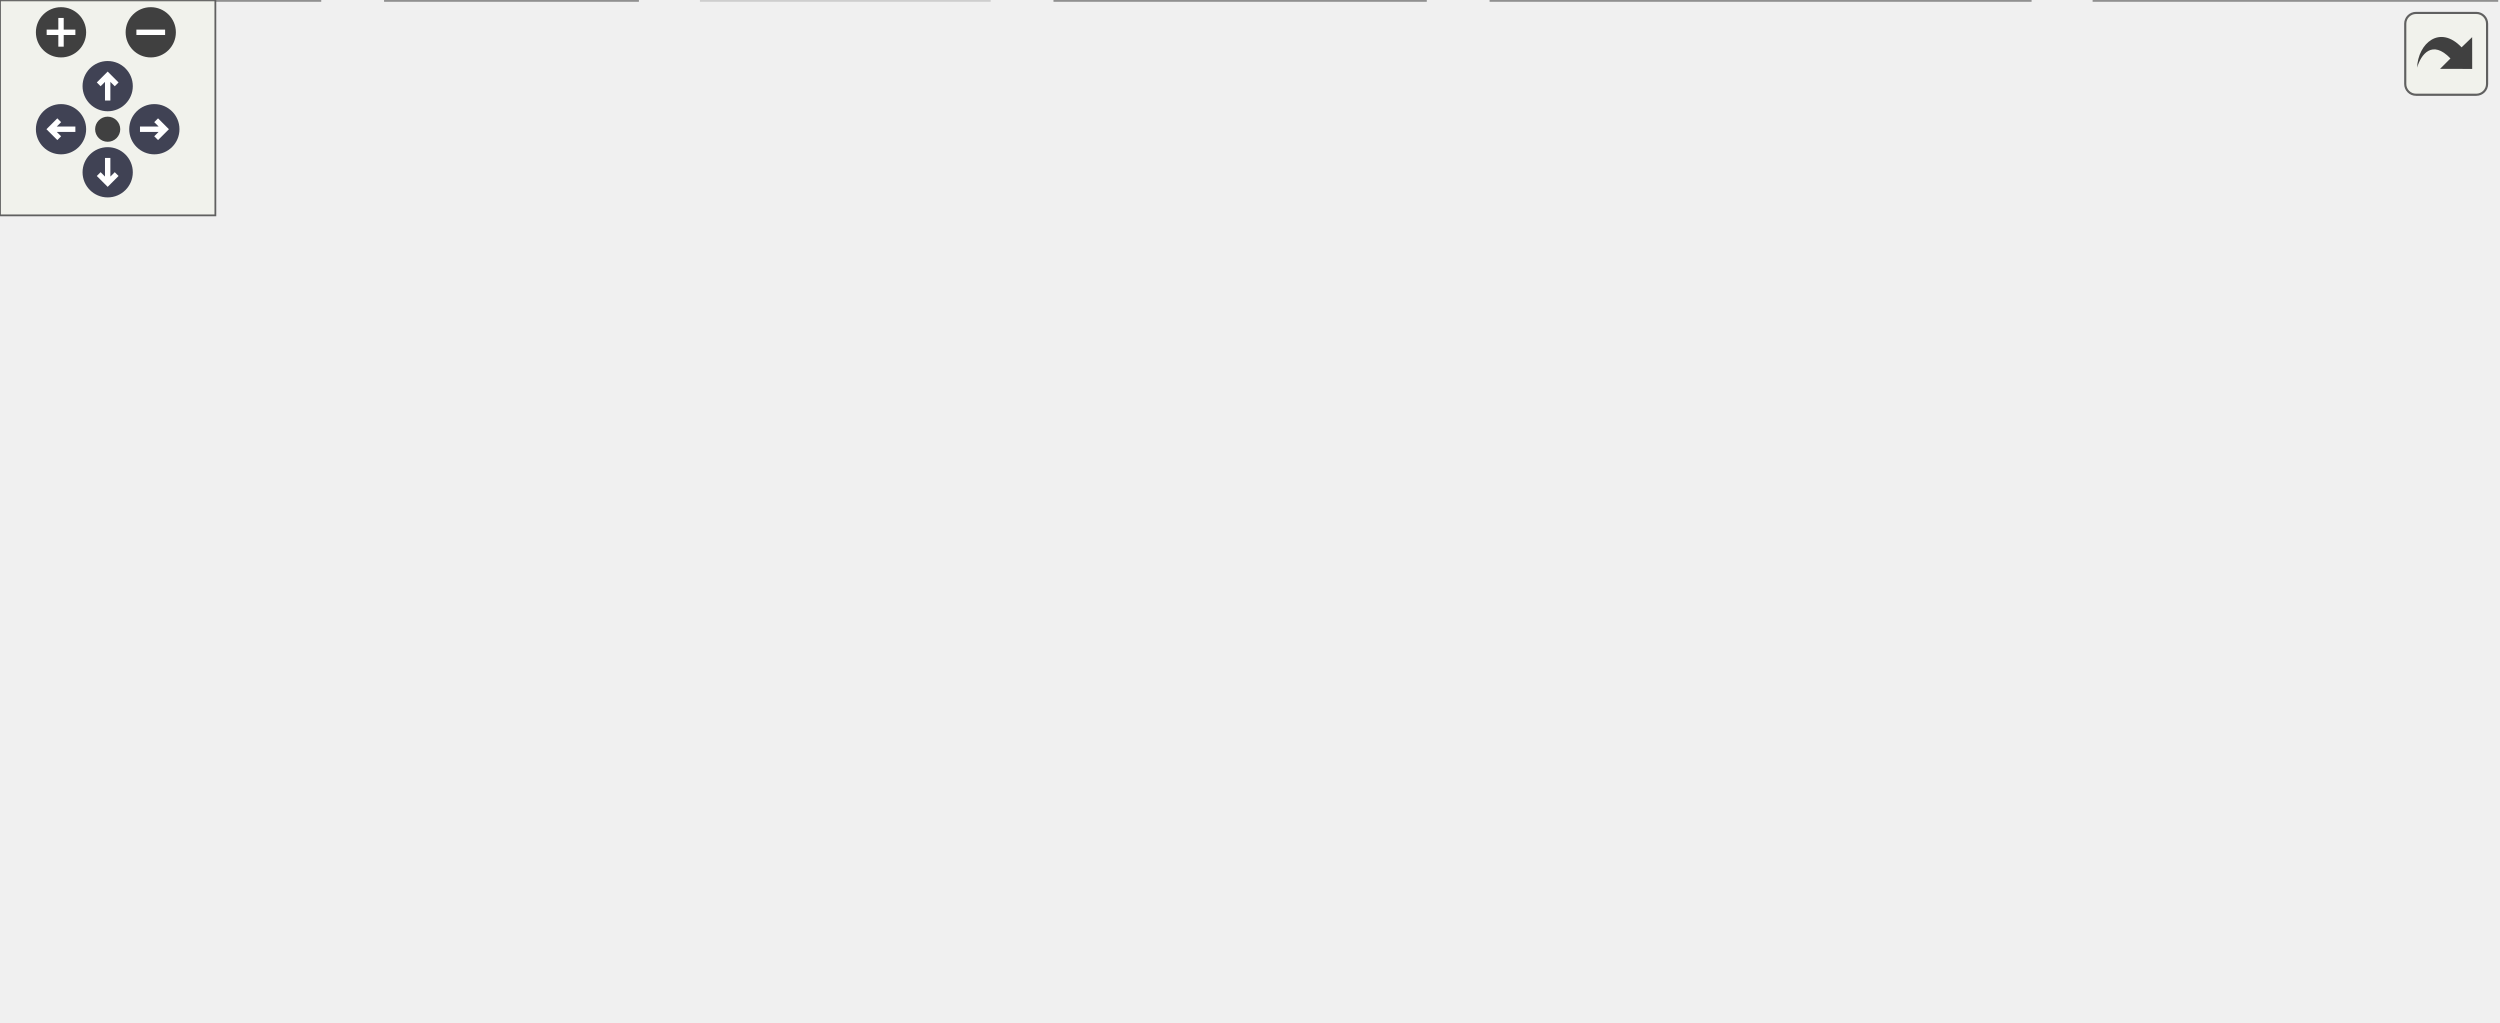
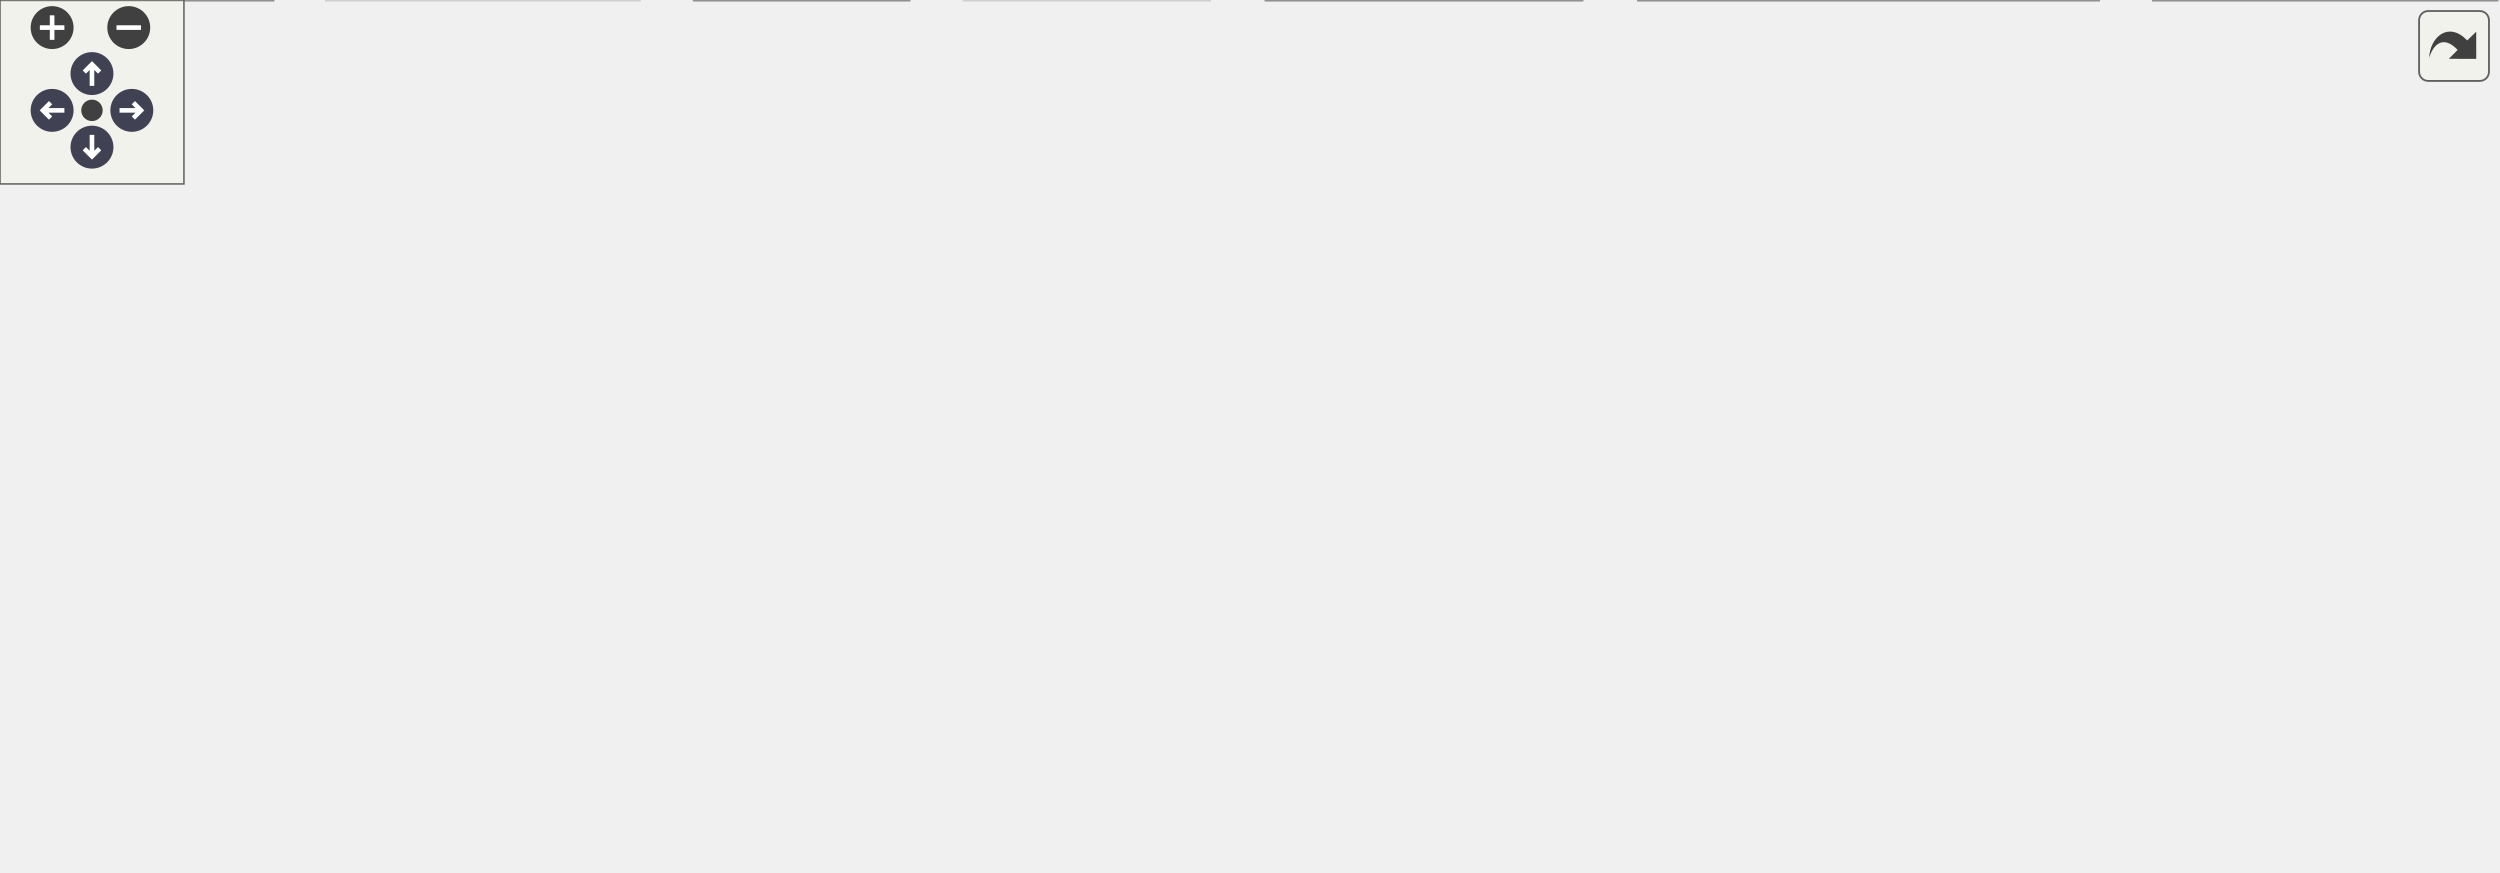
<svg xmlns="http://www.w3.org/2000/svg" xmlns:xlink="http://www.w3.org/1999/xlink" id="main" version="1.1" xml:space="preserve">
  <style type="text/css">
.node, .edge {opacity: 0.7;}
.node.selected, .edge.selected {opacity: 1;}
.edge:hover path { stroke: red; }
.edge:hover polygon { stroke: red; fill: red; }
</style>
  <defs>
    <circle id="rim" cx="0" cy="0" r="7" />
    <circle id="rim2" cx="0" cy="0" r="3.5" />
    <g id="zoomPlus">
      <use xlink:href="#rim" fill="#404040">
        <set attributeName="fill" to="#808080" begin="zoomplus.mouseover" end="zoomplus.mouseout" />
      </use>
      <path d="M-4,0h8M0,-4v8" fill="none" stroke="white" stroke-width="1.5" pointer-events="none" />
    </g>
    <g id="zoomMin">
      <use xlink:href="#rim" fill="#404040">
        <set attributeName="fill" to="#808080" begin="zoomminus.mouseover" end="zoomminus.mouseout" />
      </use>
      <path d="M-4,0h8" fill="none" stroke="white" stroke-width="1.5" pointer-events="none" />
    </g>
    <g id="arrowUp" transform="translate(30 24)">
      <use xlink:href="#rim" />
      <path pointer-events="none" fill="none" stroke="white" stroke-width="1.5" d="M0,-3.0v7 M-2.5,-0.5L0,-3.0L2.5,-0.5" />
    </g>
    <g id="arrowRight" transform="rotate(90) translate(36 -43)">
      <use xlink:href="#rim" />
      <path pointer-events="none" fill="none" stroke="white" stroke-width="1.5" d="M0,-3.0v7 M-2.5,-0.5L0,-3.0L2.5,-0.5" />
    </g>
    <g id="arrowDown" transform="rotate(180) translate(-30 -48)">
      <use xlink:href="#rim" />
      <path pointer-events="none" fill="none" stroke="white" stroke-width="1.5" d="M0,-3.0v7 M-2.5,-0.5L0,-3.0L2.5,-0.5" />
    </g>
    <g id="arrowLeft" transform="rotate(270) translate(-36 17)">
      <use xlink:href="#rim" />
      <path pointer-events="none" fill="none" stroke="white" stroke-width="1.5" d="M0,-3.0v7 M-2.5,-0.5L0,-3.0L2.5,-0.5" />
    </g>
    <g id="resetDef">
      <use xlink:href="#rim2" fill="#404040">
        <set attributeName="fill" to="#808080" begin="reset.mouseover" end="reset.mouseout" />
      </use>
    </g>
  </defs>
  <svg id="graph" class="graph">
    <g id="viewport">
      <g id="Node000001" class="node">
        <g id="a_Node000001">
          <a xlink:title="The Buggy State class is an abstract class that represents the abstract state the buggy can be in.">
-             <polygon fill="#999999" stroke="transparent" points="337.5,-224 243.5,-224 243.5,-130 337.5,-130 337.5,-224" />
-             <text text-anchor="start" x="262" y="-212" font-family="Helvetica,sans-Serif" font-size="10.00">BuggyState</text>
-             <text text-anchor="start" x="288.5" y="-197" font-family="Helvetica,sans-Serif" font-size="10.00"> </text>
-             <text text-anchor="start" x="247.5" y="-182" font-family="Helvetica,sans-Serif" font-size="10.00">+</text>
-             <text text-anchor="start" x="260.5" y="-182" font-family="Helvetica,sans-Serif" font-size="10.00">enter()</text>
-             <text text-anchor="start" x="247.5" y="-167" font-family="Helvetica,sans-Serif" font-size="10.00">+</text>
-             <text text-anchor="start" x="260.5" y="-167" font-family="Helvetica,sans-Serif" font-size="10.00">update()</text>
-             <text text-anchor="start" x="247.5" y="-152" font-family="Helvetica,sans-Serif" font-size="10.00">+</text>
-             <text text-anchor="start" x="260.5" y="-152" font-family="Helvetica,sans-Serif" font-size="10.00">exit()</text>
-             <text text-anchor="start" x="247.5" y="-137" font-family="Helvetica,sans-Serif" font-size="10.00">+</text>
-             <text text-anchor="start" x="260.5" y="-137" font-family="Helvetica,sans-Serif" font-size="10.00">~BuggyState()</text>
-             <polygon fill="#666666" stroke="#666666" points="243.5,-207 243.5,-207 337.5,-207 337.5,-207 243.5,-207" />
-             <polygon fill="#666666" stroke="#666666" points="243.5,-192 243.5,-192 337.5,-192 337.5,-192 243.5,-192" />
-             <polygon fill="none" stroke="#666666" points="243.5,-130 243.5,-224 337.5,-224 337.5,-130 243.5,-130" />
+             <polygon fill="#999999" stroke="transparent" points="401.5,-224 307.5,-224 307.5,-130 401.5,-130 401.5,-224" />
+             <text text-anchor="start" x="326" y="-212" font-family="Helvetica,sans-Serif" font-size="10.00">BuggyState</text>
+             <text text-anchor="start" x="352.5" y="-197" font-family="Helvetica,sans-Serif" font-size="10.00"> </text>
+             <text text-anchor="start" x="311.5" y="-182" font-family="Helvetica,sans-Serif" font-size="10.00">+</text>
+             <text text-anchor="start" x="324.5" y="-182" font-family="Helvetica,sans-Serif" font-size="10.00">enter()</text>
+             <text text-anchor="start" x="311.5" y="-167" font-family="Helvetica,sans-Serif" font-size="10.00">+</text>
+             <text text-anchor="start" x="324.5" y="-167" font-family="Helvetica,sans-Serif" font-size="10.00">update()</text>
+             <text text-anchor="start" x="311.5" y="-152" font-family="Helvetica,sans-Serif" font-size="10.00">+</text>
+             <text text-anchor="start" x="324.5" y="-152" font-family="Helvetica,sans-Serif" font-size="10.00">exit()</text>
+             <text text-anchor="start" x="311.5" y="-137" font-family="Helvetica,sans-Serif" font-size="10.00">+</text>
+             <text text-anchor="start" x="324.5" y="-137" font-family="Helvetica,sans-Serif" font-size="10.00">~BuggyState()</text>
+             <polygon fill="#666666" stroke="#666666" points="307.5,-207 307.5,-207 401.5,-207 401.5,-207 307.5,-207" />
+             <polygon fill="#666666" stroke="#666666" points="307.5,-192 307.5,-192 401.5,-192 401.5,-192 307.5,-192" />
+             <polygon fill="none" stroke="#666666" points="307.5,-130 307.5,-224 401.5,-224 401.5,-130 307.5,-130" />
          </a>
        </g>
      </g>
      <g id="Node000002" class="node">
        <g id="a_Node000002">
          <a xlink:href="classCalibrationState.html" target="_top" xlink:title="The calibration state of the buggy is the first state it enters after being placed on the track....">
            <polygon fill="white" stroke="transparent" points="89,-94 0,-94 0,0 89,0 89,-94" />
            <text text-anchor="start" x="5.5" y="-82" font-family="Helvetica,sans-Serif" font-size="10.00">CalibrationState</text>
            <text text-anchor="start" x="43" y="-67" font-family="Helvetica,sans-Serif" font-size="10.00"> </text>
            <text text-anchor="start" x="9" y="-52" font-family="Helvetica,sans-Serif" font-size="10.00">+</text>
            <text text-anchor="start" x="26.5" y="-52" font-family="Helvetica,sans-Serif" font-size="10.00">enter()</text>
            <text text-anchor="start" x="9" y="-37" font-family="Helvetica,sans-Serif" font-size="10.00">+</text>
            <text text-anchor="start" x="26.5" y="-37" font-family="Helvetica,sans-Serif" font-size="10.00">update()</text>
            <text text-anchor="start" x="9" y="-22" font-family="Helvetica,sans-Serif" font-size="10.00">+</text>
            <text text-anchor="start" x="26.5" y="-22" font-family="Helvetica,sans-Serif" font-size="10.00">exit()</text>
            <text text-anchor="start" x="9" y="-7" font-family="Helvetica,sans-Serif" font-size="10.00">+</text>
            <text text-anchor="start" x="26.5" y="-7" font-family="Helvetica,sans-Serif" font-size="10.00">instance()</text>
            <polygon fill="#666666" stroke="#666666" points="0.5,-77 0.5,-77 89.5,-77 89.5,-77 0.5,-77" />
            <polygon fill="#666666" stroke="#666666" points="0.5,-62 0.5,-62 89.5,-62 89.5,-62 0.5,-62" />
            <polygon fill="none" stroke="#666666" points="0,0 0,-94 89,-94 89,0 0,0" />
          </a>
        </g>
      </g>
      <g id="edge1_Node000001_Node000002" class="edge">
        <g id="a_edge1_Node000001_Node000002">
          <a xlink:title=" ">
-             <path fill="none" stroke="#63b8ff" d="M233.46,-156.82C194.06,-142.34 141.25,-120.48 98.5,-94 95.36,-92.05 92.21,-89.93 89.11,-87.7" />
-             <polygon fill="none" stroke="#63b8ff" points="232.59,-160.22 243.18,-160.34 234.97,-153.64 232.59,-160.22" />
+             <path fill="none" stroke="#63b8ff" d="M297.08,-164.72C243.14,-152.53 161.37,-129.88 97.5,-94 94.74,-92.45 91.99,-90.74 89.28,-88.92" />
+             <polygon fill="none" stroke="#63b8ff" points="296.64,-168.2 307.16,-166.94 298.15,-161.37 296.64,-168.2" />
          </a>
        </g>
      </g>
      <g id="Node000003" class="node">
        <g id="a_Node000003">
-           <a xlink:href="classIdleState.html" target="_top" xlink:title="The idle state represents a state in which the buggy operates normaly but is not driving.">
-             <polygon fill="white" stroke="transparent" points="177.5,-94 107.5,-94 107.5,0 177.5,0 177.5,-94" />
-             <text text-anchor="start" x="120.5" y="-82" font-family="Helvetica,sans-Serif" font-size="10.00">IdleState</text>
-             <text text-anchor="start" x="140.5" y="-67" font-family="Helvetica,sans-Serif" font-size="10.00"> </text>
-             <text text-anchor="start" x="111.5" y="-52" font-family="Helvetica,sans-Serif" font-size="10.00">+</text>
-             <text text-anchor="start" x="124.5" y="-52" font-family="Helvetica,sans-Serif" font-size="10.00">enter()</text>
-             <text text-anchor="start" x="111.5" y="-37" font-family="Helvetica,sans-Serif" font-size="10.00">+</text>
-             <text text-anchor="start" x="124.5" y="-37" font-family="Helvetica,sans-Serif" font-size="10.00">update()</text>
-             <text text-anchor="start" x="111.5" y="-22" font-family="Helvetica,sans-Serif" font-size="10.00">+</text>
-             <text text-anchor="start" x="124.5" y="-22" font-family="Helvetica,sans-Serif" font-size="10.00">exit()</text>
-             <text text-anchor="start" x="111.5" y="-7" font-family="Helvetica,sans-Serif" font-size="10.00">+</text>
-             <text text-anchor="start" x="124.5" y="-7" font-family="Helvetica,sans-Serif" font-size="10.00">instance()</text>
-             <polygon fill="#666666" stroke="#666666" points="107.5,-77 107.5,-77 177.5,-77 177.5,-77 107.5,-77" />
-             <polygon fill="#666666" stroke="#666666" points="107.5,-62 107.5,-62 177.5,-62 177.5,-62 107.5,-62" />
-             <polygon fill="none" stroke="#666666" points="107.5,0 107.5,-94 177.5,-94 177.5,0 107.5,0" />
+           <a xlink:href="classCruiseControlState.html" target="_top" xlink:title=" ">
+             <polygon fill="white" stroke="transparent" points="208.5,-94 106.5,-94 106.5,0 208.5,0 208.5,-94" />
+             <text text-anchor="start" x="111.5" y="-82" font-family="Helvetica,sans-Serif" font-size="10.00">CruiseControlState</text>
+             <text text-anchor="start" x="155.5" y="-67" font-family="Helvetica,sans-Serif" font-size="10.00"> </text>
+             <text text-anchor="start" x="118.5" y="-52" font-family="Helvetica,sans-Serif" font-size="10.00">+</text>
+             <text text-anchor="start" x="139.5" y="-52" font-family="Helvetica,sans-Serif" font-size="10.00">enter()</text>
+             <text text-anchor="start" x="118.5" y="-37" font-family="Helvetica,sans-Serif" font-size="10.00">+</text>
+             <text text-anchor="start" x="139.5" y="-37" font-family="Helvetica,sans-Serif" font-size="10.00">update()</text>
+             <text text-anchor="start" x="118.5" y="-22" font-family="Helvetica,sans-Serif" font-size="10.00">+</text>
+             <text text-anchor="start" x="139.5" y="-22" font-family="Helvetica,sans-Serif" font-size="10.00">exit()</text>
+             <text text-anchor="start" x="118.5" y="-7" font-family="Helvetica,sans-Serif" font-size="10.00">+</text>
+             <text text-anchor="start" x="139.5" y="-7" font-family="Helvetica,sans-Serif" font-size="10.00">instance()</text>
+             <polygon fill="#bfbfbf" stroke="#bfbfbf" points="106.5,-77 106.5,-77 208.5,-77 208.5,-77 106.5,-77" />
+             <polygon fill="#bfbfbf" stroke="#bfbfbf" points="106.5,-62 106.5,-62 208.5,-62 208.5,-62 106.5,-62" />
+             <polygon fill="none" stroke="#bfbfbf" points="106.5,0 106.5,-94 208.5,-94 208.5,0 106.5,0" />
          </a>
        </g>
      </g>
      <g id="edge2_Node000001_Node000003" class="edge">
        <g id="a_edge2_Node000001_Node000003">
          <a xlink:title=" ">
-             <path fill="none" stroke="#63b8ff" d="M235.03,-134.59C218.99,-122 201.71,-107.83 186.5,-94 183.56,-91.32 180.57,-88.49 177.61,-85.6" />
-             <polygon fill="none" stroke="#63b8ff" points="233.24,-137.63 243.28,-141.02 237.54,-132.11 233.24,-137.63" />
+             <path fill="none" stroke="#63b8ff" d="M298.67,-144.54C273.46,-129.83 243.55,-111.7 217.5,-94 214.57,-92.01 211.59,-89.93 208.6,-87.79" />
+             <polygon fill="none" stroke="#63b8ff" points="296.97,-147.6 307.38,-149.59 300.49,-141.54 296.97,-147.6" />
          </a>
        </g>
      </g>
      <g id="Node000004" class="node">
        <g id="a_Node000004">
-           <a xlink:href="classJustDriveState.html" target="_top" xlink:title=" ">
-             <polygon fill="white" stroke="transparent" points="275.5,-94 195.5,-94 195.5,0 275.5,0 275.5,-94" />
-             <text text-anchor="start" x="200.5" y="-82" font-family="Helvetica,sans-Serif" font-size="10.00">JustDriveState</text>
-             <text text-anchor="start" x="233.5" y="-67" font-family="Helvetica,sans-Serif" font-size="10.00"> </text>
-             <text text-anchor="start" x="202" y="-52" font-family="Helvetica,sans-Serif" font-size="10.00">+</text>
-             <text text-anchor="start" x="217.5" y="-52" font-family="Helvetica,sans-Serif" font-size="10.00">enter()</text>
-             <text text-anchor="start" x="202" y="-37" font-family="Helvetica,sans-Serif" font-size="10.00">+</text>
-             <text text-anchor="start" x="217.5" y="-37" font-family="Helvetica,sans-Serif" font-size="10.00">update()</text>
-             <text text-anchor="start" x="202" y="-22" font-family="Helvetica,sans-Serif" font-size="10.00">+</text>
-             <text text-anchor="start" x="217.5" y="-22" font-family="Helvetica,sans-Serif" font-size="10.00">exit()</text>
-             <text text-anchor="start" x="202" y="-7" font-family="Helvetica,sans-Serif" font-size="10.00">+</text>
-             <text text-anchor="start" x="217.5" y="-7" font-family="Helvetica,sans-Serif" font-size="10.00">instance()</text>
-             <polygon fill="#bfbfbf" stroke="#bfbfbf" points="195.5,-77 195.5,-77 275.5,-77 275.5,-77 195.5,-77" />
-             <polygon fill="#bfbfbf" stroke="#bfbfbf" points="195.5,-62 195.5,-62 275.5,-62 275.5,-62 195.5,-62" />
-             <polygon fill="none" stroke="#bfbfbf" points="195.5,0 195.5,-94 275.5,-94 275.5,0 195.5,0" />
+           <a xlink:href="classIdleState.html" target="_top" xlink:title="The idle state represents a state in which the buggy operates normaly but is not driving.">
+             <polygon fill="white" stroke="transparent" points="296.5,-94 226.5,-94 226.5,0 296.5,0 296.5,-94" />
+             <text text-anchor="start" x="239.5" y="-82" font-family="Helvetica,sans-Serif" font-size="10.00">IdleState</text>
+             <text text-anchor="start" x="259.5" y="-67" font-family="Helvetica,sans-Serif" font-size="10.00"> </text>
+             <text text-anchor="start" x="230.5" y="-52" font-family="Helvetica,sans-Serif" font-size="10.00">+</text>
+             <text text-anchor="start" x="243.5" y="-52" font-family="Helvetica,sans-Serif" font-size="10.00">enter()</text>
+             <text text-anchor="start" x="230.5" y="-37" font-family="Helvetica,sans-Serif" font-size="10.00">+</text>
+             <text text-anchor="start" x="243.5" y="-37" font-family="Helvetica,sans-Serif" font-size="10.00">update()</text>
+             <text text-anchor="start" x="230.5" y="-22" font-family="Helvetica,sans-Serif" font-size="10.00">+</text>
+             <text text-anchor="start" x="243.5" y="-22" font-family="Helvetica,sans-Serif" font-size="10.00">exit()</text>
+             <text text-anchor="start" x="230.5" y="-7" font-family="Helvetica,sans-Serif" font-size="10.00">+</text>
+             <text text-anchor="start" x="243.5" y="-7" font-family="Helvetica,sans-Serif" font-size="10.00">instance()</text>
+             <polygon fill="#666666" stroke="#666666" points="226.5,-77 226.5,-77 296.5,-77 296.5,-77 226.5,-77" />
+             <polygon fill="#666666" stroke="#666666" points="226.5,-62 226.5,-62 296.5,-62 296.5,-62 226.5,-62" />
+             <polygon fill="none" stroke="#666666" points="226.5,0 226.5,-94 296.5,-94 296.5,0 226.5,0" />
          </a>
        </g>
      </g>
      <g id="edge3_Node000001_Node000004" class="edge">
        <g id="a_edge3_Node000001_Node000004">
          <a xlink:title=" ">
-             <path fill="none" stroke="#63b8ff" d="M266.61,-120.4C262.84,-111.64 258.99,-102.66 255.33,-94.14" />
-             <polygon fill="none" stroke="#63b8ff" points="263.48,-121.98 270.64,-129.79 269.91,-119.22 263.48,-121.98" />
+             <path fill="none" stroke="#63b8ff" d="M314.91,-121.51C308.29,-112.4 301.48,-103.02 295.03,-94.14" />
+             <polygon fill="none" stroke="#63b8ff" points="312.22,-123.76 320.92,-129.79 317.88,-119.64 312.22,-123.76" />
          </a>
        </g>
      </g>
      <g id="Node000005" class="node">
        <g id="a_Node000005">
-           <a xlink:href="classLineFollowingState.html" target="_top" xlink:title="In the Line following state the buggy is trying to follow the line using the IR sensors....">
-             <polygon fill="white" stroke="transparent" points="397,-94 294,-94 294,0 397,0 397,-94" />
-             <text text-anchor="start" x="299.5" y="-82" font-family="Helvetica,sans-Serif" font-size="10.00">LineFollowingState</text>
-             <text text-anchor="start" x="344" y="-67" font-family="Helvetica,sans-Serif" font-size="10.00"> </text>
-             <text text-anchor="start" x="306.5" y="-52" font-family="Helvetica,sans-Serif" font-size="10.00">+</text>
-             <text text-anchor="start" x="327.5" y="-52" font-family="Helvetica,sans-Serif" font-size="10.00">enter()</text>
-             <text text-anchor="start" x="306.5" y="-37" font-family="Helvetica,sans-Serif" font-size="10.00">+</text>
-             <text text-anchor="start" x="327.5" y="-37" font-family="Helvetica,sans-Serif" font-size="10.00">update()</text>
-             <text text-anchor="start" x="306.5" y="-22" font-family="Helvetica,sans-Serif" font-size="10.00">+</text>
-             <text text-anchor="start" x="327.5" y="-22" font-family="Helvetica,sans-Serif" font-size="10.00">exit()</text>
-             <text text-anchor="start" x="306.5" y="-7" font-family="Helvetica,sans-Serif" font-size="10.00">+</text>
-             <text text-anchor="start" x="327.5" y="-7" font-family="Helvetica,sans-Serif" font-size="10.00">instance()</text>
-             <polygon fill="#666666" stroke="#666666" points="294.5,-77 294.5,-77 397.5,-77 397.5,-77 294.5,-77" />
-             <polygon fill="#666666" stroke="#666666" points="294.5,-62 294.5,-62 397.5,-62 397.5,-62 294.5,-62" />
-             <polygon fill="none" stroke="#666666" points="294,0 294,-94 397,-94 397,0 294,0" />
+           <a xlink:href="classJustDriveState.html" target="_top" xlink:title=" ">
+             <polygon fill="white" stroke="transparent" points="394.5,-94 314.5,-94 314.5,0 394.5,0 394.5,-94" />
+             <text text-anchor="start" x="319.5" y="-82" font-family="Helvetica,sans-Serif" font-size="10.00">JustDriveState</text>
+             <text text-anchor="start" x="352.5" y="-67" font-family="Helvetica,sans-Serif" font-size="10.00"> </text>
+             <text text-anchor="start" x="321" y="-52" font-family="Helvetica,sans-Serif" font-size="10.00">+</text>
+             <text text-anchor="start" x="336.5" y="-52" font-family="Helvetica,sans-Serif" font-size="10.00">enter()</text>
+             <text text-anchor="start" x="321" y="-37" font-family="Helvetica,sans-Serif" font-size="10.00">+</text>
+             <text text-anchor="start" x="336.5" y="-37" font-family="Helvetica,sans-Serif" font-size="10.00">update()</text>
+             <text text-anchor="start" x="321" y="-22" font-family="Helvetica,sans-Serif" font-size="10.00">+</text>
+             <text text-anchor="start" x="336.5" y="-22" font-family="Helvetica,sans-Serif" font-size="10.00">exit()</text>
+             <text text-anchor="start" x="321" y="-7" font-family="Helvetica,sans-Serif" font-size="10.00">+</text>
+             <text text-anchor="start" x="336.5" y="-7" font-family="Helvetica,sans-Serif" font-size="10.00">instance()</text>
+             <polygon fill="#bfbfbf" stroke="#bfbfbf" points="314.5,-77 314.5,-77 394.5,-77 394.5,-77 314.5,-77" />
+             <polygon fill="#bfbfbf" stroke="#bfbfbf" points="314.5,-62 314.5,-62 394.5,-62 394.5,-62 314.5,-62" />
+             <polygon fill="none" stroke="#bfbfbf" points="314.5,0 314.5,-94 394.5,-94 394.5,0 314.5,0" />
          </a>
        </g>
      </g>
      <g id="edge4_Node000001_Node000005" class="edge">
        <g id="a_edge4_Node000001_Node000005">
          <a xlink:title=" ">
-             <path fill="none" stroke="#63b8ff" d="M314.39,-120.4C318.16,-111.64 322.01,-102.66 325.67,-94.14" />
-             <polygon fill="none" stroke="#63b8ff" points="311.09,-119.22 310.36,-129.79 317.52,-121.98 311.09,-119.22" />
+             <path fill="none" stroke="#63b8ff" d="M354.5,-119.56C354.5,-111.06 354.5,-102.39 354.5,-94.14" />
+             <polygon fill="none" stroke="#63b8ff" points="351,-119.79 354.5,-129.79 358,-119.79 351,-119.79" />
          </a>
        </g>
      </g>
      <g id="Node000006" class="node">
        <g id="a_Node000006">
-           <a xlink:href="classObjectDetectedHandlerState.html" target="_top" xlink:title="This state is entered before the buggy goes into ObjectDetectedState. It is used to save the previous...">
-             <polygon fill="white" stroke="transparent" points="565.5,-94 415.5,-94 415.5,0 565.5,0 565.5,-94" />
-             <text text-anchor="start" x="420.5" y="-82" font-family="Helvetica,sans-Serif" font-size="10.00">ObjectDetectedHandlerState</text>
-             <text text-anchor="start" x="488.5" y="-67" font-family="Helvetica,sans-Serif" font-size="10.00"> </text>
-             <text text-anchor="start" x="439.5" y="-52" font-family="Helvetica,sans-Serif" font-size="10.00">+</text>
-             <text text-anchor="start" x="472.5" y="-52" font-family="Helvetica,sans-Serif" font-size="10.00">enter()</text>
-             <text text-anchor="start" x="439.5" y="-37" font-family="Helvetica,sans-Serif" font-size="10.00">+</text>
-             <text text-anchor="start" x="472.5" y="-37" font-family="Helvetica,sans-Serif" font-size="10.00">update()</text>
-             <text text-anchor="start" x="439.5" y="-22" font-family="Helvetica,sans-Serif" font-size="10.00">+</text>
-             <text text-anchor="start" x="472.5" y="-22" font-family="Helvetica,sans-Serif" font-size="10.00">exit()</text>
-             <text text-anchor="start" x="439.5" y="-7" font-family="Helvetica,sans-Serif" font-size="10.00">+</text>
-             <text text-anchor="start" x="472.5" y="-7" font-family="Helvetica,sans-Serif" font-size="10.00">instance()</text>
-             <polygon fill="#666666" stroke="#666666" points="415.5,-77 415.5,-77 565.5,-77 565.5,-77 415.5,-77" />
-             <polygon fill="#666666" stroke="#666666" points="415.5,-62 415.5,-62 565.5,-62 565.5,-62 415.5,-62" />
-             <polygon fill="none" stroke="#666666" points="415.5,0 415.5,-94 565.5,-94 565.5,0 415.5,0" />
+           <a xlink:href="classLineFollowingState.html" target="_top" xlink:title="In the Line following state the buggy is trying to follow the line using the IR sensors....">
+             <polygon fill="white" stroke="transparent" points="516,-94 413,-94 413,0 516,0 516,-94" />
+             <text text-anchor="start" x="418.5" y="-82" font-family="Helvetica,sans-Serif" font-size="10.00">LineFollowingState</text>
+             <text text-anchor="start" x="463" y="-67" font-family="Helvetica,sans-Serif" font-size="10.00"> </text>
+             <text text-anchor="start" x="425.5" y="-52" font-family="Helvetica,sans-Serif" font-size="10.00">+</text>
+             <text text-anchor="start" x="446.5" y="-52" font-family="Helvetica,sans-Serif" font-size="10.00">enter()</text>
+             <text text-anchor="start" x="425.5" y="-37" font-family="Helvetica,sans-Serif" font-size="10.00">+</text>
+             <text text-anchor="start" x="446.5" y="-37" font-family="Helvetica,sans-Serif" font-size="10.00">update()</text>
+             <text text-anchor="start" x="425.5" y="-22" font-family="Helvetica,sans-Serif" font-size="10.00">+</text>
+             <text text-anchor="start" x="446.5" y="-22" font-family="Helvetica,sans-Serif" font-size="10.00">exit()</text>
+             <text text-anchor="start" x="425.5" y="-7" font-family="Helvetica,sans-Serif" font-size="10.00">+</text>
+             <text text-anchor="start" x="446.5" y="-7" font-family="Helvetica,sans-Serif" font-size="10.00">instance()</text>
+             <polygon fill="#666666" stroke="#666666" points="413.5,-77 413.5,-77 516.5,-77 516.5,-77 413.5,-77" />
+             <polygon fill="#666666" stroke="#666666" points="413.5,-62 413.5,-62 516.5,-62 516.5,-62 413.5,-62" />
+             <polygon fill="none" stroke="#666666" points="413,0 413,-94 516,-94 516,0 413,0" />
          </a>
        </g>
      </g>
      <g id="edge5_Node000001_Node000006" class="edge">
        <g id="a_edge5_Node000001_Node000006">
          <a xlink:title=" ">
-             <path fill="none" stroke="#63b8ff" d="M346.35,-140.25C368.75,-125.92 394.84,-109.22 418.62,-94" />
-             <polygon fill="none" stroke="#63b8ff" points="344.18,-137.49 337.64,-145.83 347.95,-143.39 344.18,-137.49" />
+             <path fill="none" stroke="#63b8ff" d="M400.84,-122.07C408.83,-112.78 417.06,-103.2 424.85,-94.14" />
+             <polygon fill="none" stroke="#63b8ff" points="398.08,-119.92 394.21,-129.79 403.38,-124.49 398.08,-119.92" />
          </a>
        </g>
      </g>
      <g id="Node000007" class="node">
        <g id="a_Node000007">
-           <a xlink:href="classObjectDetectedState.html" target="_top" xlink:title="The state the Buggy enters when an object is detected during driving.">
-             <polygon fill="white" stroke="transparent" points="695.5,-94 583.5,-94 583.5,0 695.5,0 695.5,-94" />
-             <text text-anchor="start" x="588.5" y="-82" font-family="Helvetica,sans-Serif" font-size="10.00">ObjectDetectedState</text>
-             <text text-anchor="start" x="637.5" y="-67" font-family="Helvetica,sans-Serif" font-size="10.00"> </text>
-             <text text-anchor="start" x="598" y="-52" font-family="Helvetica,sans-Serif" font-size="10.00">+</text>
-             <text text-anchor="start" x="621.5" y="-52" font-family="Helvetica,sans-Serif" font-size="10.00">enter()</text>
-             <text text-anchor="start" x="598" y="-37" font-family="Helvetica,sans-Serif" font-size="10.00">+</text>
-             <text text-anchor="start" x="621.5" y="-37" font-family="Helvetica,sans-Serif" font-size="10.00">update()</text>
-             <text text-anchor="start" x="598" y="-22" font-family="Helvetica,sans-Serif" font-size="10.00">+</text>
-             <text text-anchor="start" x="621.5" y="-22" font-family="Helvetica,sans-Serif" font-size="10.00">exit()</text>
-             <text text-anchor="start" x="598" y="-7" font-family="Helvetica,sans-Serif" font-size="10.00">+</text>
-             <text text-anchor="start" x="621.5" y="-7" font-family="Helvetica,sans-Serif" font-size="10.00">instance()</text>
-             <polygon fill="#666666" stroke="#666666" points="583.5,-77 583.5,-77 695.5,-77 695.5,-77 583.5,-77" />
-             <polygon fill="#666666" stroke="#666666" points="583.5,-62 583.5,-62 695.5,-62 695.5,-62 583.5,-62" />
-             <polygon fill="none" stroke="#666666" points="583.5,0 583.5,-94 695.5,-94 695.5,0 583.5,0" />
+           <a xlink:href="classObjectDetectedHandlerState.html" target="_top" xlink:title="This state is entered before the buggy goes into ObjectDetectedState. It is used to save the previous...">
+             <polygon fill="white" stroke="transparent" points="684.5,-94 534.5,-94 534.5,0 684.5,0 684.5,-94" />
+             <text text-anchor="start" x="539.5" y="-82" font-family="Helvetica,sans-Serif" font-size="10.00">ObjectDetectedHandlerState</text>
+             <text text-anchor="start" x="607.5" y="-67" font-family="Helvetica,sans-Serif" font-size="10.00"> </text>
+             <text text-anchor="start" x="558.5" y="-52" font-family="Helvetica,sans-Serif" font-size="10.00">+</text>
+             <text text-anchor="start" x="591.5" y="-52" font-family="Helvetica,sans-Serif" font-size="10.00">enter()</text>
+             <text text-anchor="start" x="558.5" y="-37" font-family="Helvetica,sans-Serif" font-size="10.00">+</text>
+             <text text-anchor="start" x="591.5" y="-37" font-family="Helvetica,sans-Serif" font-size="10.00">update()</text>
+             <text text-anchor="start" x="558.5" y="-22" font-family="Helvetica,sans-Serif" font-size="10.00">+</text>
+             <text text-anchor="start" x="591.5" y="-22" font-family="Helvetica,sans-Serif" font-size="10.00">exit()</text>
+             <text text-anchor="start" x="558.5" y="-7" font-family="Helvetica,sans-Serif" font-size="10.00">+</text>
+             <text text-anchor="start" x="591.5" y="-7" font-family="Helvetica,sans-Serif" font-size="10.00">instance()</text>
+             <polygon fill="#666666" stroke="#666666" points="534.5,-77 534.5,-77 684.5,-77 684.5,-77 534.5,-77" />
+             <polygon fill="#666666" stroke="#666666" points="534.5,-62 534.5,-62 684.5,-62 684.5,-62 534.5,-62" />
+             <polygon fill="none" stroke="#666666" points="534.5,0 534.5,-94 684.5,-94 684.5,0 534.5,0" />
          </a>
        </g>
      </g>
      <g id="edge6_Node000001_Node000007" class="edge">
        <g id="a_edge6_Node000001_Node000007">
          <a xlink:title=" ">
-             <path fill="none" stroke="#63b8ff" d="M347.59,-165.4C406.44,-153.14 499.86,-129.92 574.5,-94 577.49,-92.56 580.49,-90.99 583.47,-89.32" />
-             <polygon fill="none" stroke="#63b8ff" points="346.83,-161.98 337.74,-167.42 348.24,-168.84 346.83,-161.98" />
+             <path fill="none" stroke="#63b8ff" d="M410.83,-149.92C444.36,-134.17 487.61,-113.44 525.5,-94 528.31,-92.56 531.17,-91.08 534.05,-89.57" />
+             <polygon fill="none" stroke="#63b8ff" points="409.22,-146.81 401.65,-154.23 412.19,-153.15 409.22,-146.81" />
+           </a>
+         </g>
+       </g>
+       <g id="Node000008" class="node">
+         <g id="a_Node000008">
+           <a xlink:href="classObjectDetectedState.html" target="_top" xlink:title="The state the Buggy enters when an object is detected during driving.">
+             <polygon fill="white" stroke="transparent" points="814.5,-94 702.5,-94 702.5,0 814.5,0 814.5,-94" />
+             <text text-anchor="start" x="707.5" y="-82" font-family="Helvetica,sans-Serif" font-size="10.00">ObjectDetectedState</text>
+             <text text-anchor="start" x="756.5" y="-67" font-family="Helvetica,sans-Serif" font-size="10.00"> </text>
+             <text text-anchor="start" x="717" y="-52" font-family="Helvetica,sans-Serif" font-size="10.00">+</text>
+             <text text-anchor="start" x="740.5" y="-52" font-family="Helvetica,sans-Serif" font-size="10.00">enter()</text>
+             <text text-anchor="start" x="717" y="-37" font-family="Helvetica,sans-Serif" font-size="10.00">+</text>
+             <text text-anchor="start" x="740.5" y="-37" font-family="Helvetica,sans-Serif" font-size="10.00">update()</text>
+             <text text-anchor="start" x="717" y="-22" font-family="Helvetica,sans-Serif" font-size="10.00">+</text>
+             <text text-anchor="start" x="740.5" y="-22" font-family="Helvetica,sans-Serif" font-size="10.00">exit()</text>
+             <text text-anchor="start" x="717" y="-7" font-family="Helvetica,sans-Serif" font-size="10.00">+</text>
+             <text text-anchor="start" x="740.5" y="-7" font-family="Helvetica,sans-Serif" font-size="10.00">instance()</text>
+             <polygon fill="#666666" stroke="#666666" points="702.5,-77 702.5,-77 814.5,-77 814.5,-77 702.5,-77" />
+             <polygon fill="#666666" stroke="#666666" points="702.5,-62 702.5,-62 814.5,-62 814.5,-62 702.5,-62" />
+             <polygon fill="none" stroke="#666666" points="702.5,0 702.5,-94 814.5,-94 814.5,0 702.5,0" />
+           </a>
+         </g>
+       </g>
+       <g id="edge7_Node000001_Node000008" class="edge">
+         <g id="a_edge7_Node000001_Node000008">
+           <a xlink:title=" ">
+             <path fill="none" stroke="#63b8ff" d="M411.81,-168.88C481.01,-158.78 599.78,-136.6 693.5,-94 696.39,-92.68 699.29,-91.23 702.17,-89.68" />
+             <polygon fill="none" stroke="#63b8ff" points="410.97,-165.47 401.56,-170.34 411.95,-172.4 410.97,-165.47" />
          </a>
        </g>
      </g>
    </g>
  </svg>
  <g id="navigator" transform="translate(0 0)" fill="#404254">
    <rect fill="#f2f5e9" fill-opacity="0.5" stroke="#606060" stroke-width=".5" x="0" y="0" width="60" height="60" />
    <use id="zoomplus" xlink:href="#zoomPlus" x="17" y="9" />
    <use id="zoomminus" xlink:href="#zoomMin" x="42" y="9" />
    <use id="reset" xlink:href="#resetDef" x="30" y="36" />
    <use id="arrowup" xlink:href="#arrowUp" x="0" y="0" />
    <use id="arrowright" xlink:href="#arrowRight" x="0" y="0" />
    <use id="arrowdown" xlink:href="#arrowDown" x="0" y="0" />
    <use id="arrowleft" xlink:href="#arrowLeft" x="0" y="0" />
  </g>
  <svg viewBox="0 0 15 15" width="100%" height="30px" preserveAspectRatio="xMaxYMin meet">
    <g id="arrow_out" transform="scale(0.3 0.3)">
      <a xlink:href="classBuggyState__inherit__graph_org.svg" target="_base">
        <rect id="button" ry="5" rx="5" y="6" x="6" height="38" width="38" fill="#f2f5e9" fill-opacity="0.5" stroke="#606060" stroke-width="1.0" />
        <path id="arrow" d="M 11.5,31.437 C 11.94,20.098 22.043,11.323 32.159,21.979 L 37.069,17.246 C 37.069,17.246 37.088,32 37.088,32 L 22.16,31.978 C 22.16,31.978 26.998,27.14 26.998,27.14 C 18.529,18.264 13.292,25.23 11.5,31.437 z" style="fill:#404040;" />
      </a>
    </g>
  </svg>
  <style type="text/css">

[data-mouse-over-selected='false'] { opacity: 0.7; }
[data-mouse-over-selected='true']  { opacity: 1.0; }

</style>
</svg>
